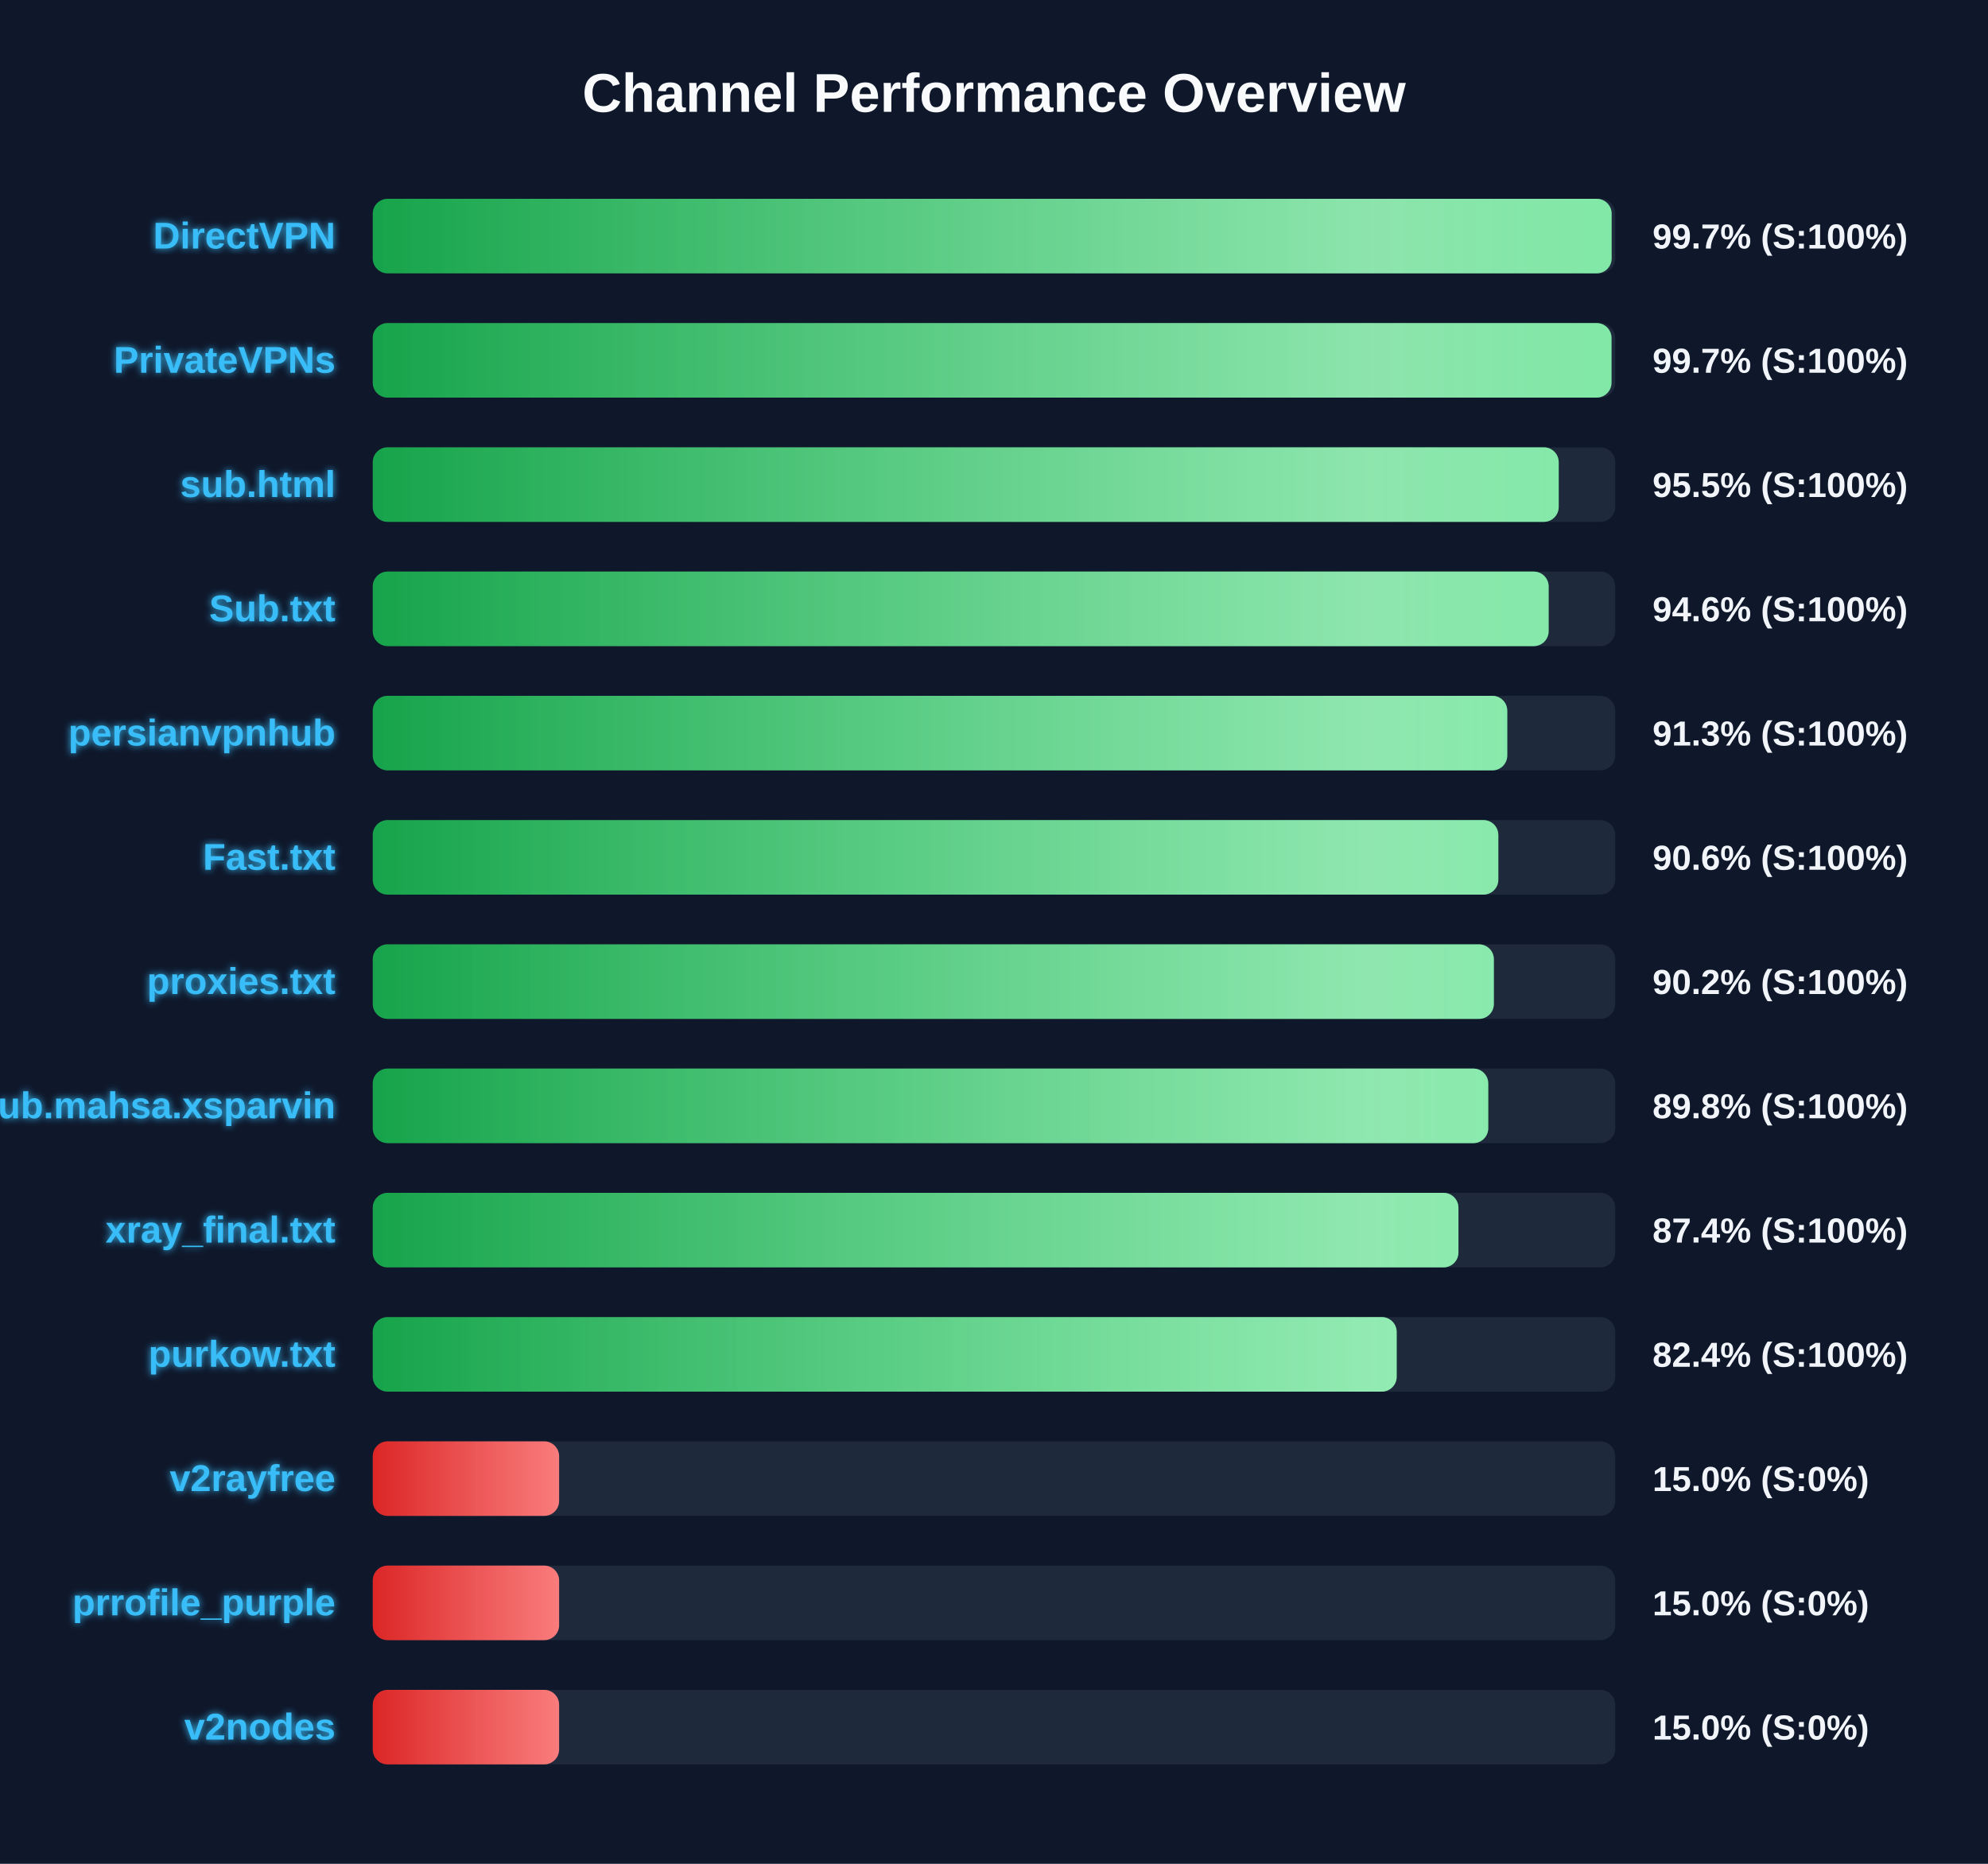
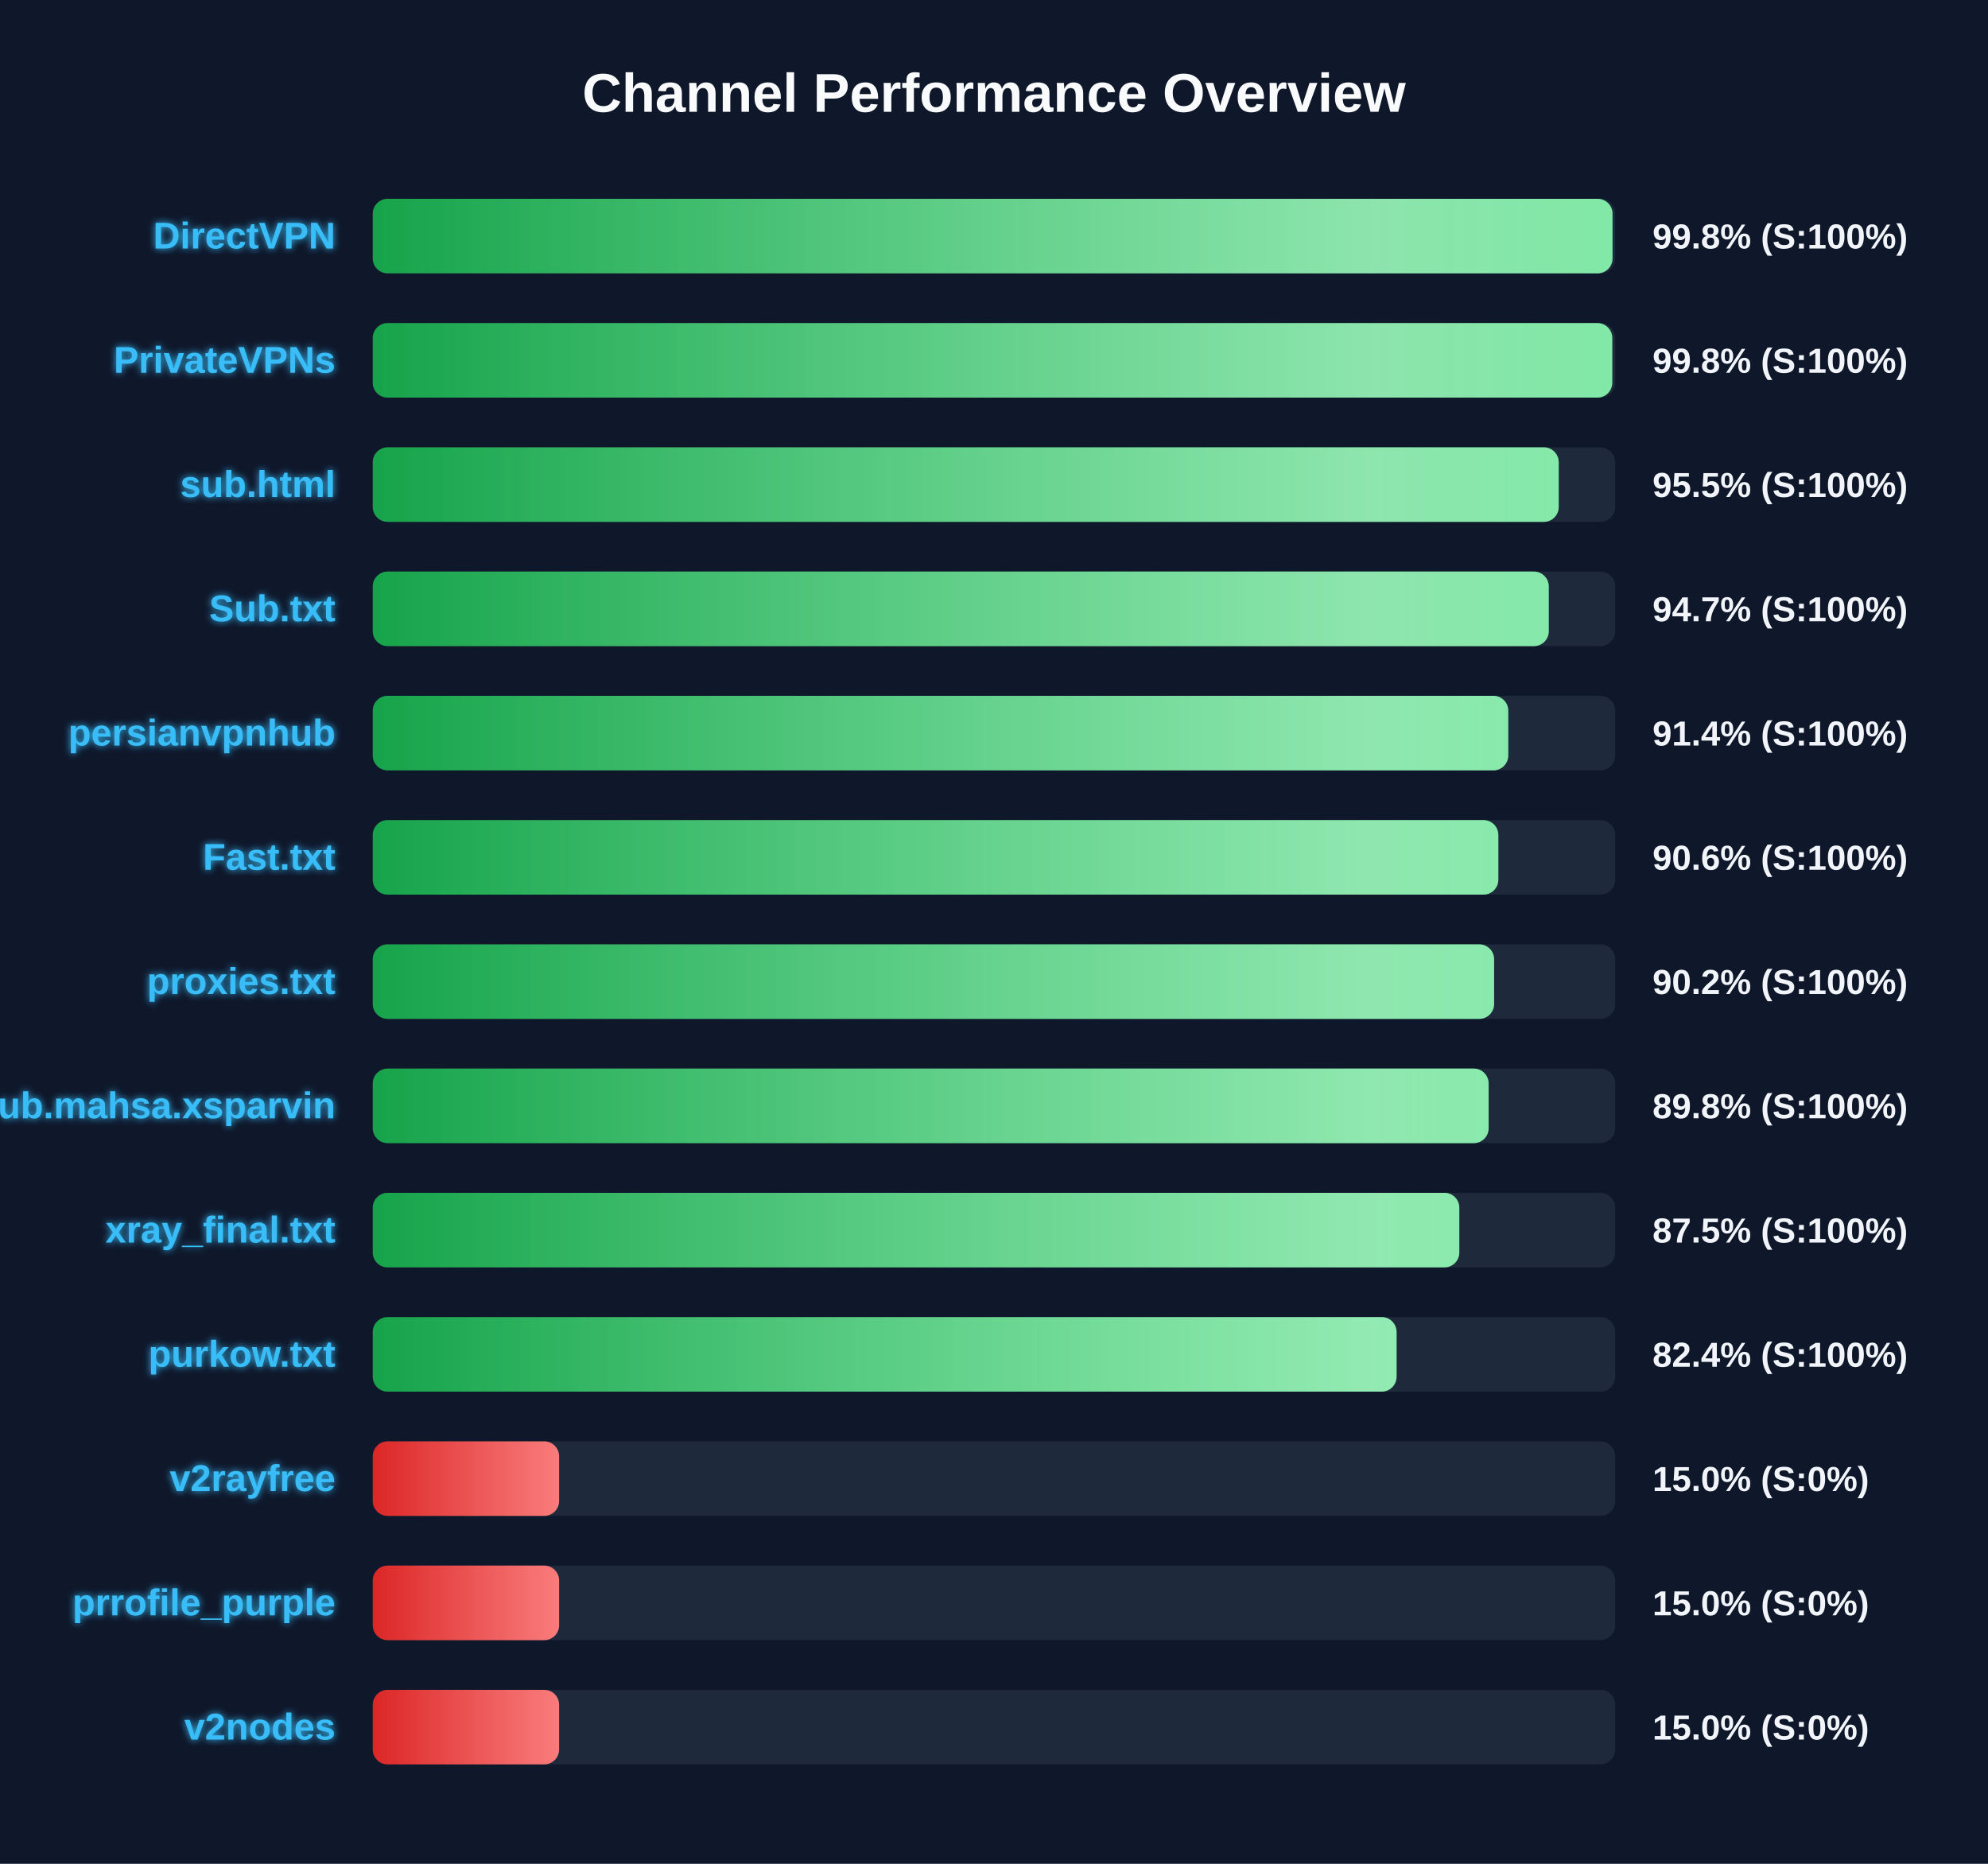
<svg xmlns="http://www.w3.org/2000/svg" width="800" height="750" version="1.1">
  <defs>
    <linearGradient id="grad-green" x1="0%" y1="0%" x2="100%" y2="0%">
      <stop offset="0%" stop-color="#16a34a" />
      <stop offset="100%" stop-color="#4ade80" />
    </linearGradient>
    <linearGradient id="grad-yellow" x1="0%" y1="0%" x2="100%" y2="0%">
      <stop offset="0%" stop-color="#ca8a04" />
      <stop offset="100%" stop-color="#fde047" />
    </linearGradient>
    <linearGradient id="grad-red" x1="0%" y1="0%" x2="100%" y2="0%">
      <stop offset="0%" stop-color="#dc2626" />
      <stop offset="100%" stop-color="#f87171" />
    </linearGradient>
    <linearGradient id="shimmer" x1="0%" y1="0%" x2="100%" y2="0%">
      <stop offset="0%" stop-color="rgba(255,255,255,0)" />
      <stop offset="50%" stop-color="rgba(255,255,255,0.4)" />
      <stop offset="100%" stop-color="rgba(255,255,255,0)" />
    </linearGradient>
    <filter id="glow" x="-20%" y="-20%" width="140%" height="140%">
      <feGaussianBlur stdDeviation="1.5" result="blur" />
      <feComposite in="SourceGraphic" in2="blur" operator="over" />
    </filter>
  </defs>
  <style>
        .bg-rect { fill: #0f172a; }
        .title { font: bold 22px 'Segoe UI', Arial, sans-serif; fill: #f8fafc; }
        .row { font: bold 15px 'Segoe UI', Arial, sans-serif; fill: #38bdf8; filter: url(#glow); }
        .score { font: bold 14px 'Segoe UI', Arial, sans-serif; fill: #f1f5f9; }
        @keyframes shimmer-anim {
            0% { transform: translateX(-100%); }
            100% { transform: translateX(200%); }
        }
        .shimmer-rect {
            animation: shimmer-anim 2.5s infinite linear;
        }
    </style>
  <rect width="100%" height="100%" class="bg-rect" />
  <text x="400" y="45" text-anchor="middle" class="title">Channel Performance Overview</text>
  <rect x="150" y="80" width="500" height="30" fill="#1e293b" rx="6" />
  <clipPath id="clip-0">
-     <rect x="150" y="80" width="498.55" height="30" rx="6" />
+     <rect x="150" y="80" width="498.9" height="30" rx="6" />
  </clipPath>
-   <rect x="150" y="80" width="498.55" height="30" fill="url(#grad-green)" rx="6" />
+   <rect x="150" y="80" width="498.9" height="30" fill="url(#grad-green)" rx="6" />
  <g clip-path="url(#clip-0)">
    <rect x="150" y="80" width="100%" height="30" fill="url(#shimmer)" class="shimmer-rect" />
  </g>
  <text x="135" y="100" text-anchor="end" class="row">DirectVPN</text>
-   <text x="665" y="100" text-anchor="start" class="score">99.7% (S:100%)</text>
+   <text x="665" y="100" text-anchor="start" class="score">99.8% (S:100%)</text>
  <rect x="150" y="130" width="500" height="30" fill="#1e293b" rx="6" />
  <clipPath id="clip-1">
-     <rect x="150" y="130" width="498.5" height="30" rx="6" />
+     <rect x="150" y="130" width="498.8" height="30" rx="6" />
  </clipPath>
-   <rect x="150" y="130" width="498.5" height="30" fill="url(#grad-green)" rx="6" />
+   <rect x="150" y="130" width="498.8" height="30" fill="url(#grad-green)" rx="6" />
  <g clip-path="url(#clip-1)">
    <rect x="150" y="130" width="100%" height="30" fill="url(#shimmer)" class="shimmer-rect" />
  </g>
  <text x="135" y="150" text-anchor="end" class="row">PrivateVPNs</text>
-   <text x="665" y="150" text-anchor="start" class="score">99.7% (S:100%)</text>
+   <text x="665" y="150" text-anchor="start" class="score">99.8% (S:100%)</text>
  <rect x="150" y="180" width="500" height="30" fill="#1e293b" rx="6" />
  <clipPath id="clip-2">
    <rect x="150" y="180" width="477.25" height="30" rx="6" />
  </clipPath>
  <rect x="150" y="180" width="477.25" height="30" fill="url(#grad-green)" rx="6" />
  <g clip-path="url(#clip-2)">
    <rect x="150" y="180" width="100%" height="30" fill="url(#shimmer)" class="shimmer-rect" />
  </g>
  <text x="135" y="200" text-anchor="end" class="row">sub.html</text>
  <text x="665" y="200" text-anchor="start" class="score">95.5% (S:100%)</text>
  <rect x="150" y="230" width="500" height="30" fill="#1e293b" rx="6" />
  <clipPath id="clip-3">
-     <rect x="150" y="230" width="473.2" height="30" rx="6" />
+     <rect x="150" y="230" width="473.25" height="30" rx="6" />
  </clipPath>
-   <rect x="150" y="230" width="473.2" height="30" fill="url(#grad-green)" rx="6" />
+   <rect x="150" y="230" width="473.25" height="30" fill="url(#grad-green)" rx="6" />
  <g clip-path="url(#clip-3)">
    <rect x="150" y="230" width="100%" height="30" fill="url(#shimmer)" class="shimmer-rect" />
  </g>
  <text x="135" y="250" text-anchor="end" class="row">Sub.txt</text>
-   <text x="665" y="250" text-anchor="start" class="score">94.6% (S:100%)</text>
+   <text x="665" y="250" text-anchor="start" class="score">94.7% (S:100%)</text>
  <rect x="150" y="280" width="500" height="30" fill="#1e293b" rx="6" />
  <clipPath id="clip-4">
-     <rect x="150" y="280" width="456.55" height="30" rx="6" />
+     <rect x="150" y="280" width="456.95" height="30" rx="6" />
  </clipPath>
-   <rect x="150" y="280" width="456.55" height="30" fill="url(#grad-green)" rx="6" />
+   <rect x="150" y="280" width="456.95" height="30" fill="url(#grad-green)" rx="6" />
  <g clip-path="url(#clip-4)">
    <rect x="150" y="280" width="100%" height="30" fill="url(#shimmer)" class="shimmer-rect" />
  </g>
  <text x="135" y="300" text-anchor="end" class="row">persianvpnhub</text>
-   <text x="665" y="300" text-anchor="start" class="score">91.3% (S:100%)</text>
+   <text x="665" y="300" text-anchor="start" class="score">91.4% (S:100%)</text>
  <rect x="150" y="330" width="500" height="30" fill="#1e293b" rx="6" />
  <clipPath id="clip-5">
    <rect x="150" y="330" width="452.95" height="30" rx="6" />
  </clipPath>
  <rect x="150" y="330" width="452.95" height="30" fill="url(#grad-green)" rx="6" />
  <g clip-path="url(#clip-5)">
    <rect x="150" y="330" width="100%" height="30" fill="url(#shimmer)" class="shimmer-rect" />
  </g>
  <text x="135" y="350" text-anchor="end" class="row">Fast.txt</text>
  <text x="665" y="350" text-anchor="start" class="score">90.6% (S:100%)</text>
  <rect x="150" y="380" width="500" height="30" fill="#1e293b" rx="6" />
  <clipPath id="clip-6">
-     <rect x="150" y="380" width="451.15" height="30" rx="6" />
+     <rect x="150" y="380" width="451.25" height="30" rx="6" />
  </clipPath>
-   <rect x="150" y="380" width="451.15" height="30" fill="url(#grad-green)" rx="6" />
+   <rect x="150" y="380" width="451.25" height="30" fill="url(#grad-green)" rx="6" />
  <g clip-path="url(#clip-6)">
    <rect x="150" y="380" width="100%" height="30" fill="url(#shimmer)" class="shimmer-rect" />
  </g>
  <text x="135" y="400" text-anchor="end" class="row">proxies.txt</text>
  <text x="665" y="400" text-anchor="start" class="score">90.2% (S:100%)</text>
  <rect x="150" y="430" width="500" height="30" fill="#1e293b" rx="6" />
  <clipPath id="clip-7">
-     <rect x="150" y="430" width="448.9" height="30" rx="6" />
+     <rect x="150" y="430" width="449.05" height="30" rx="6" />
  </clipPath>
-   <rect x="150" y="430" width="448.9" height="30" fill="url(#grad-green)" rx="6" />
+   <rect x="150" y="430" width="449.05" height="30" fill="url(#grad-green)" rx="6" />
  <g clip-path="url(#clip-7)">
    <rect x="150" y="430" width="100%" height="30" fill="url(#shimmer)" class="shimmer-rect" />
  </g>
  <text x="135" y="450" text-anchor="end" class="row">Sub.mahsa.xsparvin</text>
  <text x="665" y="450" text-anchor="start" class="score">89.8% (S:100%)</text>
  <rect x="150" y="480" width="500" height="30" fill="#1e293b" rx="6" />
  <clipPath id="clip-8">
-     <rect x="150" y="480" width="436.9" height="30" rx="6" />
+     <rect x="150" y="480" width="437.25" height="30" rx="6" />
  </clipPath>
-   <rect x="150" y="480" width="436.9" height="30" fill="url(#grad-green)" rx="6" />
+   <rect x="150" y="480" width="437.25" height="30" fill="url(#grad-green)" rx="6" />
  <g clip-path="url(#clip-8)">
    <rect x="150" y="480" width="100%" height="30" fill="url(#shimmer)" class="shimmer-rect" />
  </g>
  <text x="135" y="500" text-anchor="end" class="row">xray_final.txt</text>
-   <text x="665" y="500" text-anchor="start" class="score">87.4% (S:100%)</text>
+   <text x="665" y="500" text-anchor="start" class="score">87.5% (S:100%)</text>
  <rect x="150" y="530" width="500" height="30" fill="#1e293b" rx="6" />
  <clipPath id="clip-9">
-     <rect x="150" y="530" width="412.05" height="30" rx="6" />
+     <rect x="150" y="530" width="412.0" height="30" rx="6" />
  </clipPath>
-   <rect x="150" y="530" width="412.05" height="30" fill="url(#grad-green)" rx="6" />
+   <rect x="150" y="530" width="412.0" height="30" fill="url(#grad-green)" rx="6" />
  <g clip-path="url(#clip-9)">
    <rect x="150" y="530" width="100%" height="30" fill="url(#shimmer)" class="shimmer-rect" />
  </g>
  <text x="135" y="550" text-anchor="end" class="row">purkow.txt</text>
  <text x="665" y="550" text-anchor="start" class="score">82.4% (S:100%)</text>
  <rect x="150" y="580" width="500" height="30" fill="#1e293b" rx="6" />
  <clipPath id="clip-10">
    <rect x="150" y="580" width="75.0" height="30" rx="6" />
  </clipPath>
  <rect x="150" y="580" width="75.0" height="30" fill="url(#grad-red)" rx="6" />
  <g clip-path="url(#clip-10)">
    <rect x="150" y="580" width="100%" height="30" fill="url(#shimmer)" class="shimmer-rect" />
  </g>
  <text x="135" y="600" text-anchor="end" class="row">v2rayfree</text>
  <text x="665" y="600" text-anchor="start" class="score">15.0% (S:0%)</text>
  <rect x="150" y="630" width="500" height="30" fill="#1e293b" rx="6" />
  <clipPath id="clip-11">
    <rect x="150" y="630" width="75.0" height="30" rx="6" />
  </clipPath>
  <rect x="150" y="630" width="75.0" height="30" fill="url(#grad-red)" rx="6" />
  <g clip-path="url(#clip-11)">
    <rect x="150" y="630" width="100%" height="30" fill="url(#shimmer)" class="shimmer-rect" />
  </g>
  <text x="135" y="650" text-anchor="end" class="row">prrofile_purple</text>
  <text x="665" y="650" text-anchor="start" class="score">15.0% (S:0%)</text>
  <rect x="150" y="680" width="500" height="30" fill="#1e293b" rx="6" />
  <clipPath id="clip-12">
    <rect x="150" y="680" width="75.0" height="30" rx="6" />
  </clipPath>
  <rect x="150" y="680" width="75.0" height="30" fill="url(#grad-red)" rx="6" />
  <g clip-path="url(#clip-12)">
    <rect x="150" y="680" width="100%" height="30" fill="url(#shimmer)" class="shimmer-rect" />
  </g>
  <text x="135" y="700" text-anchor="end" class="row">v2nodes</text>
  <text x="665" y="700" text-anchor="start" class="score">15.0% (S:0%)</text>
</svg>
